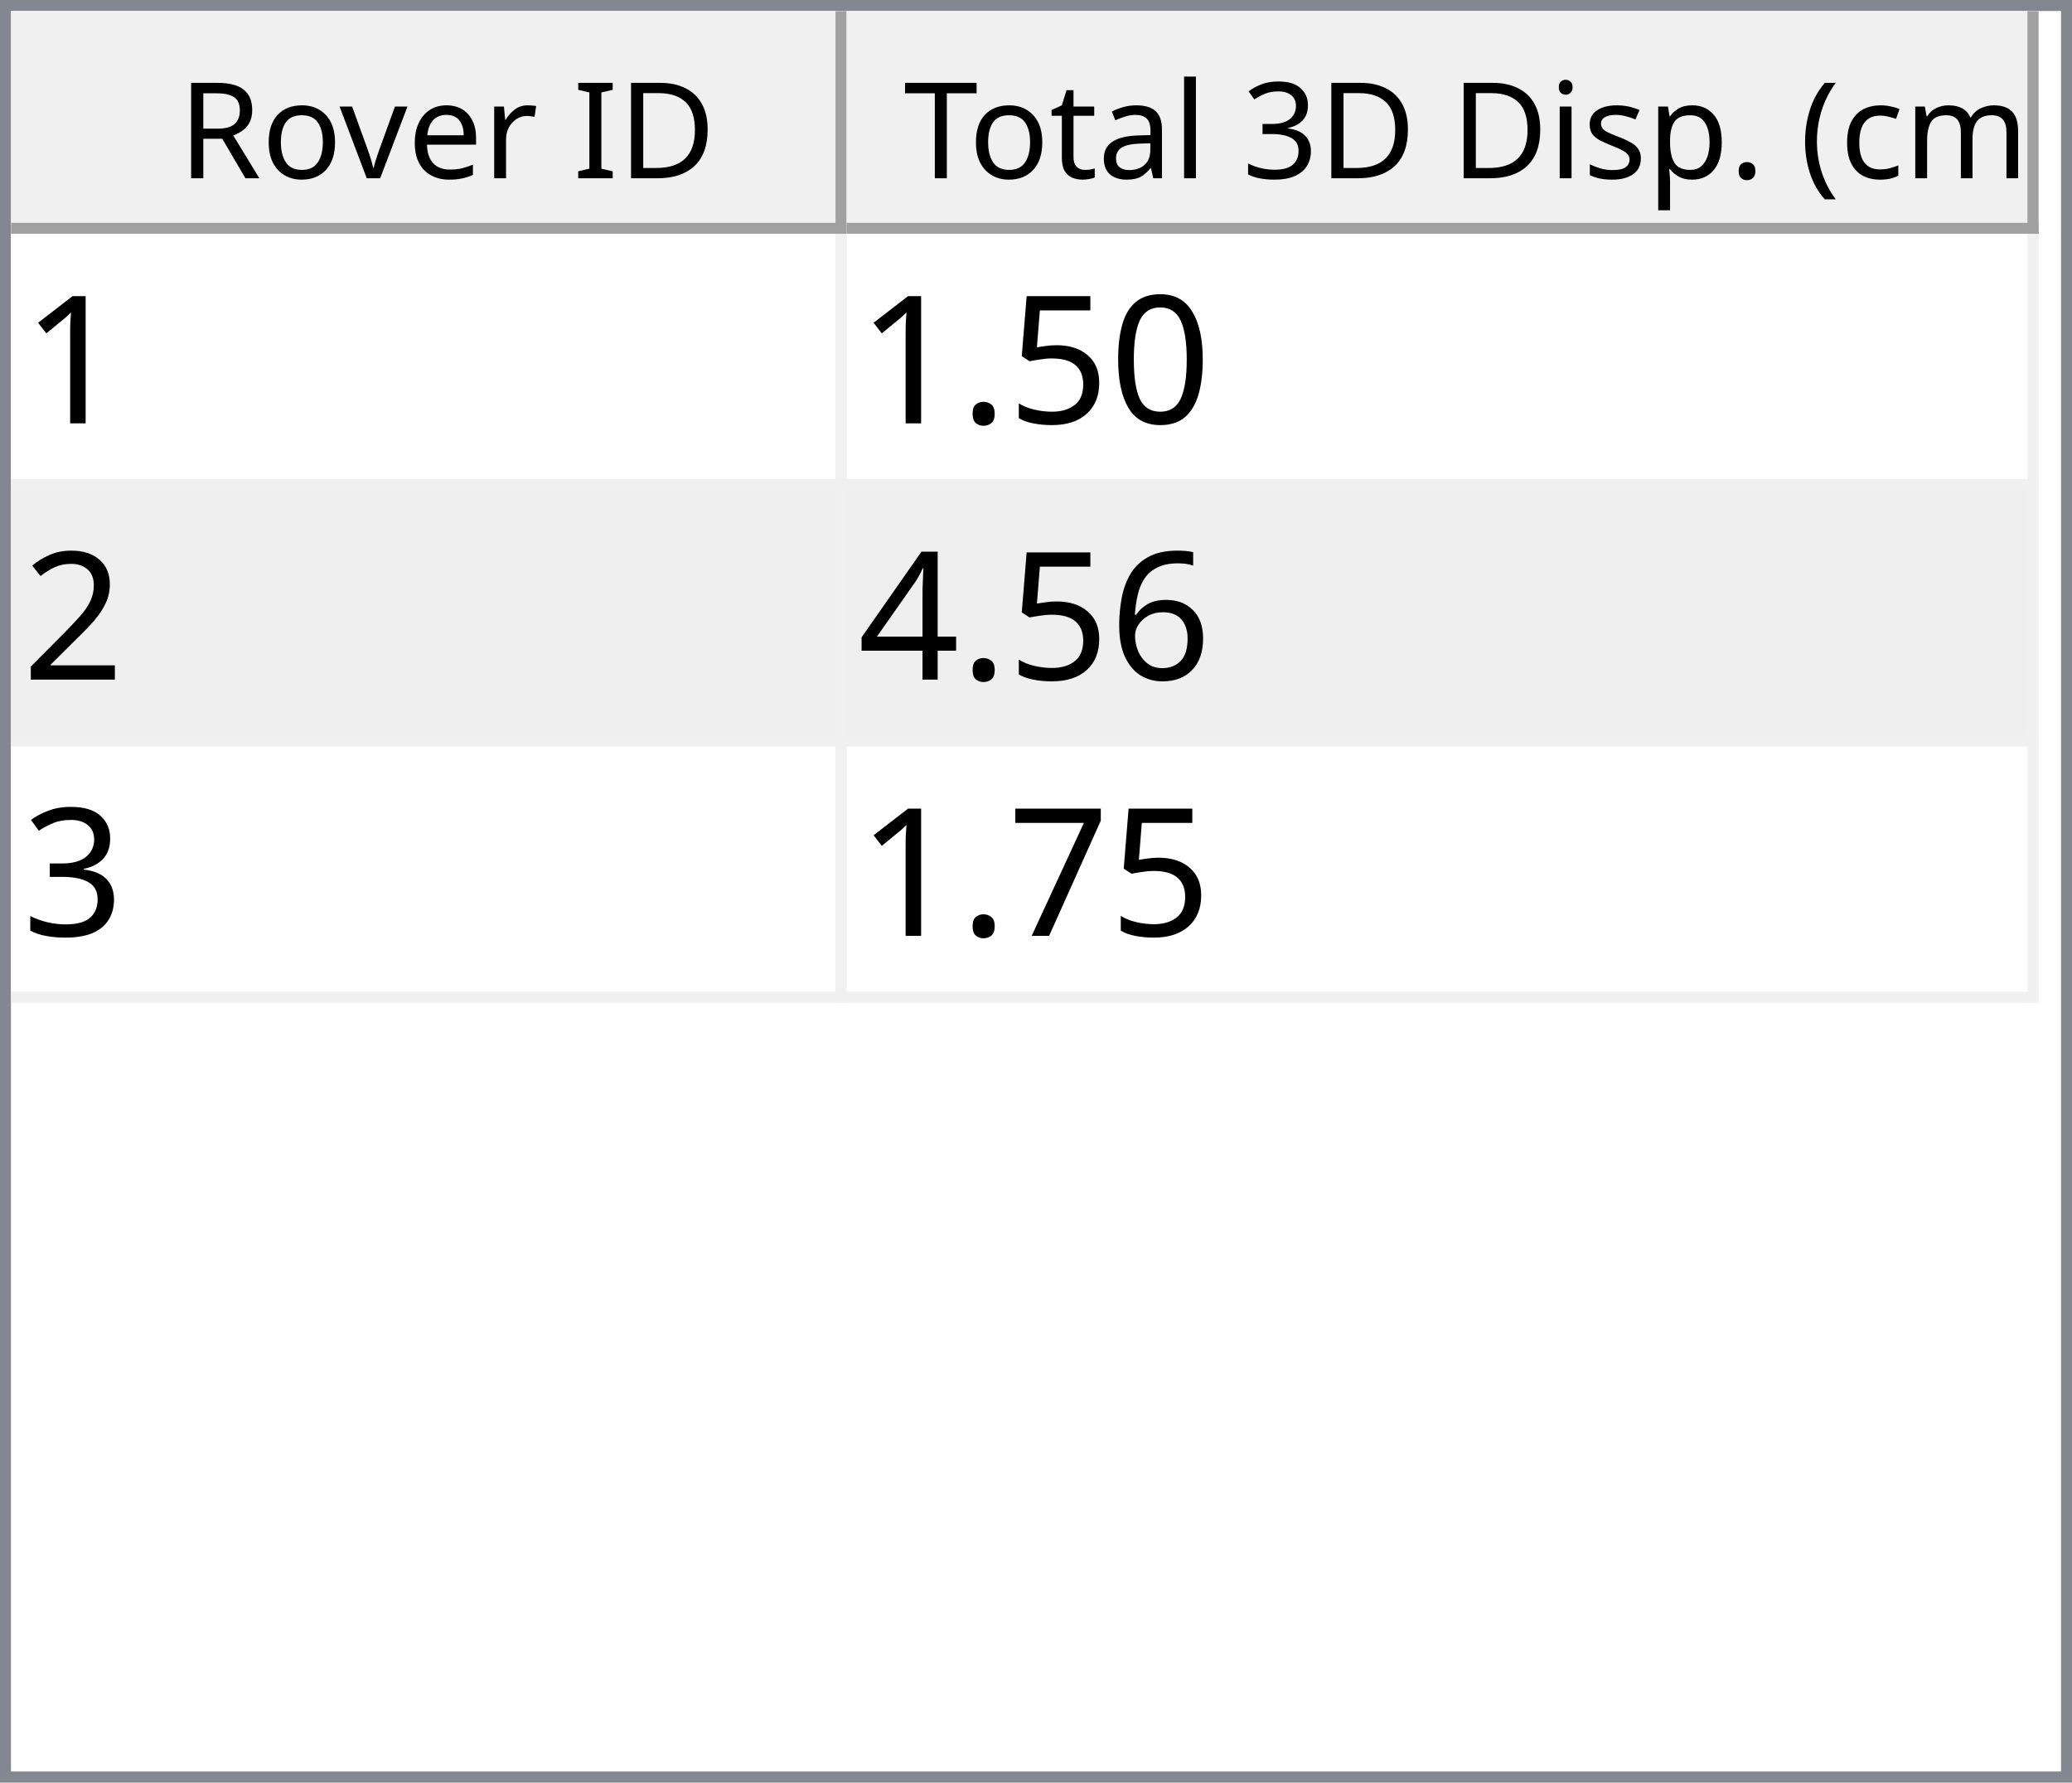
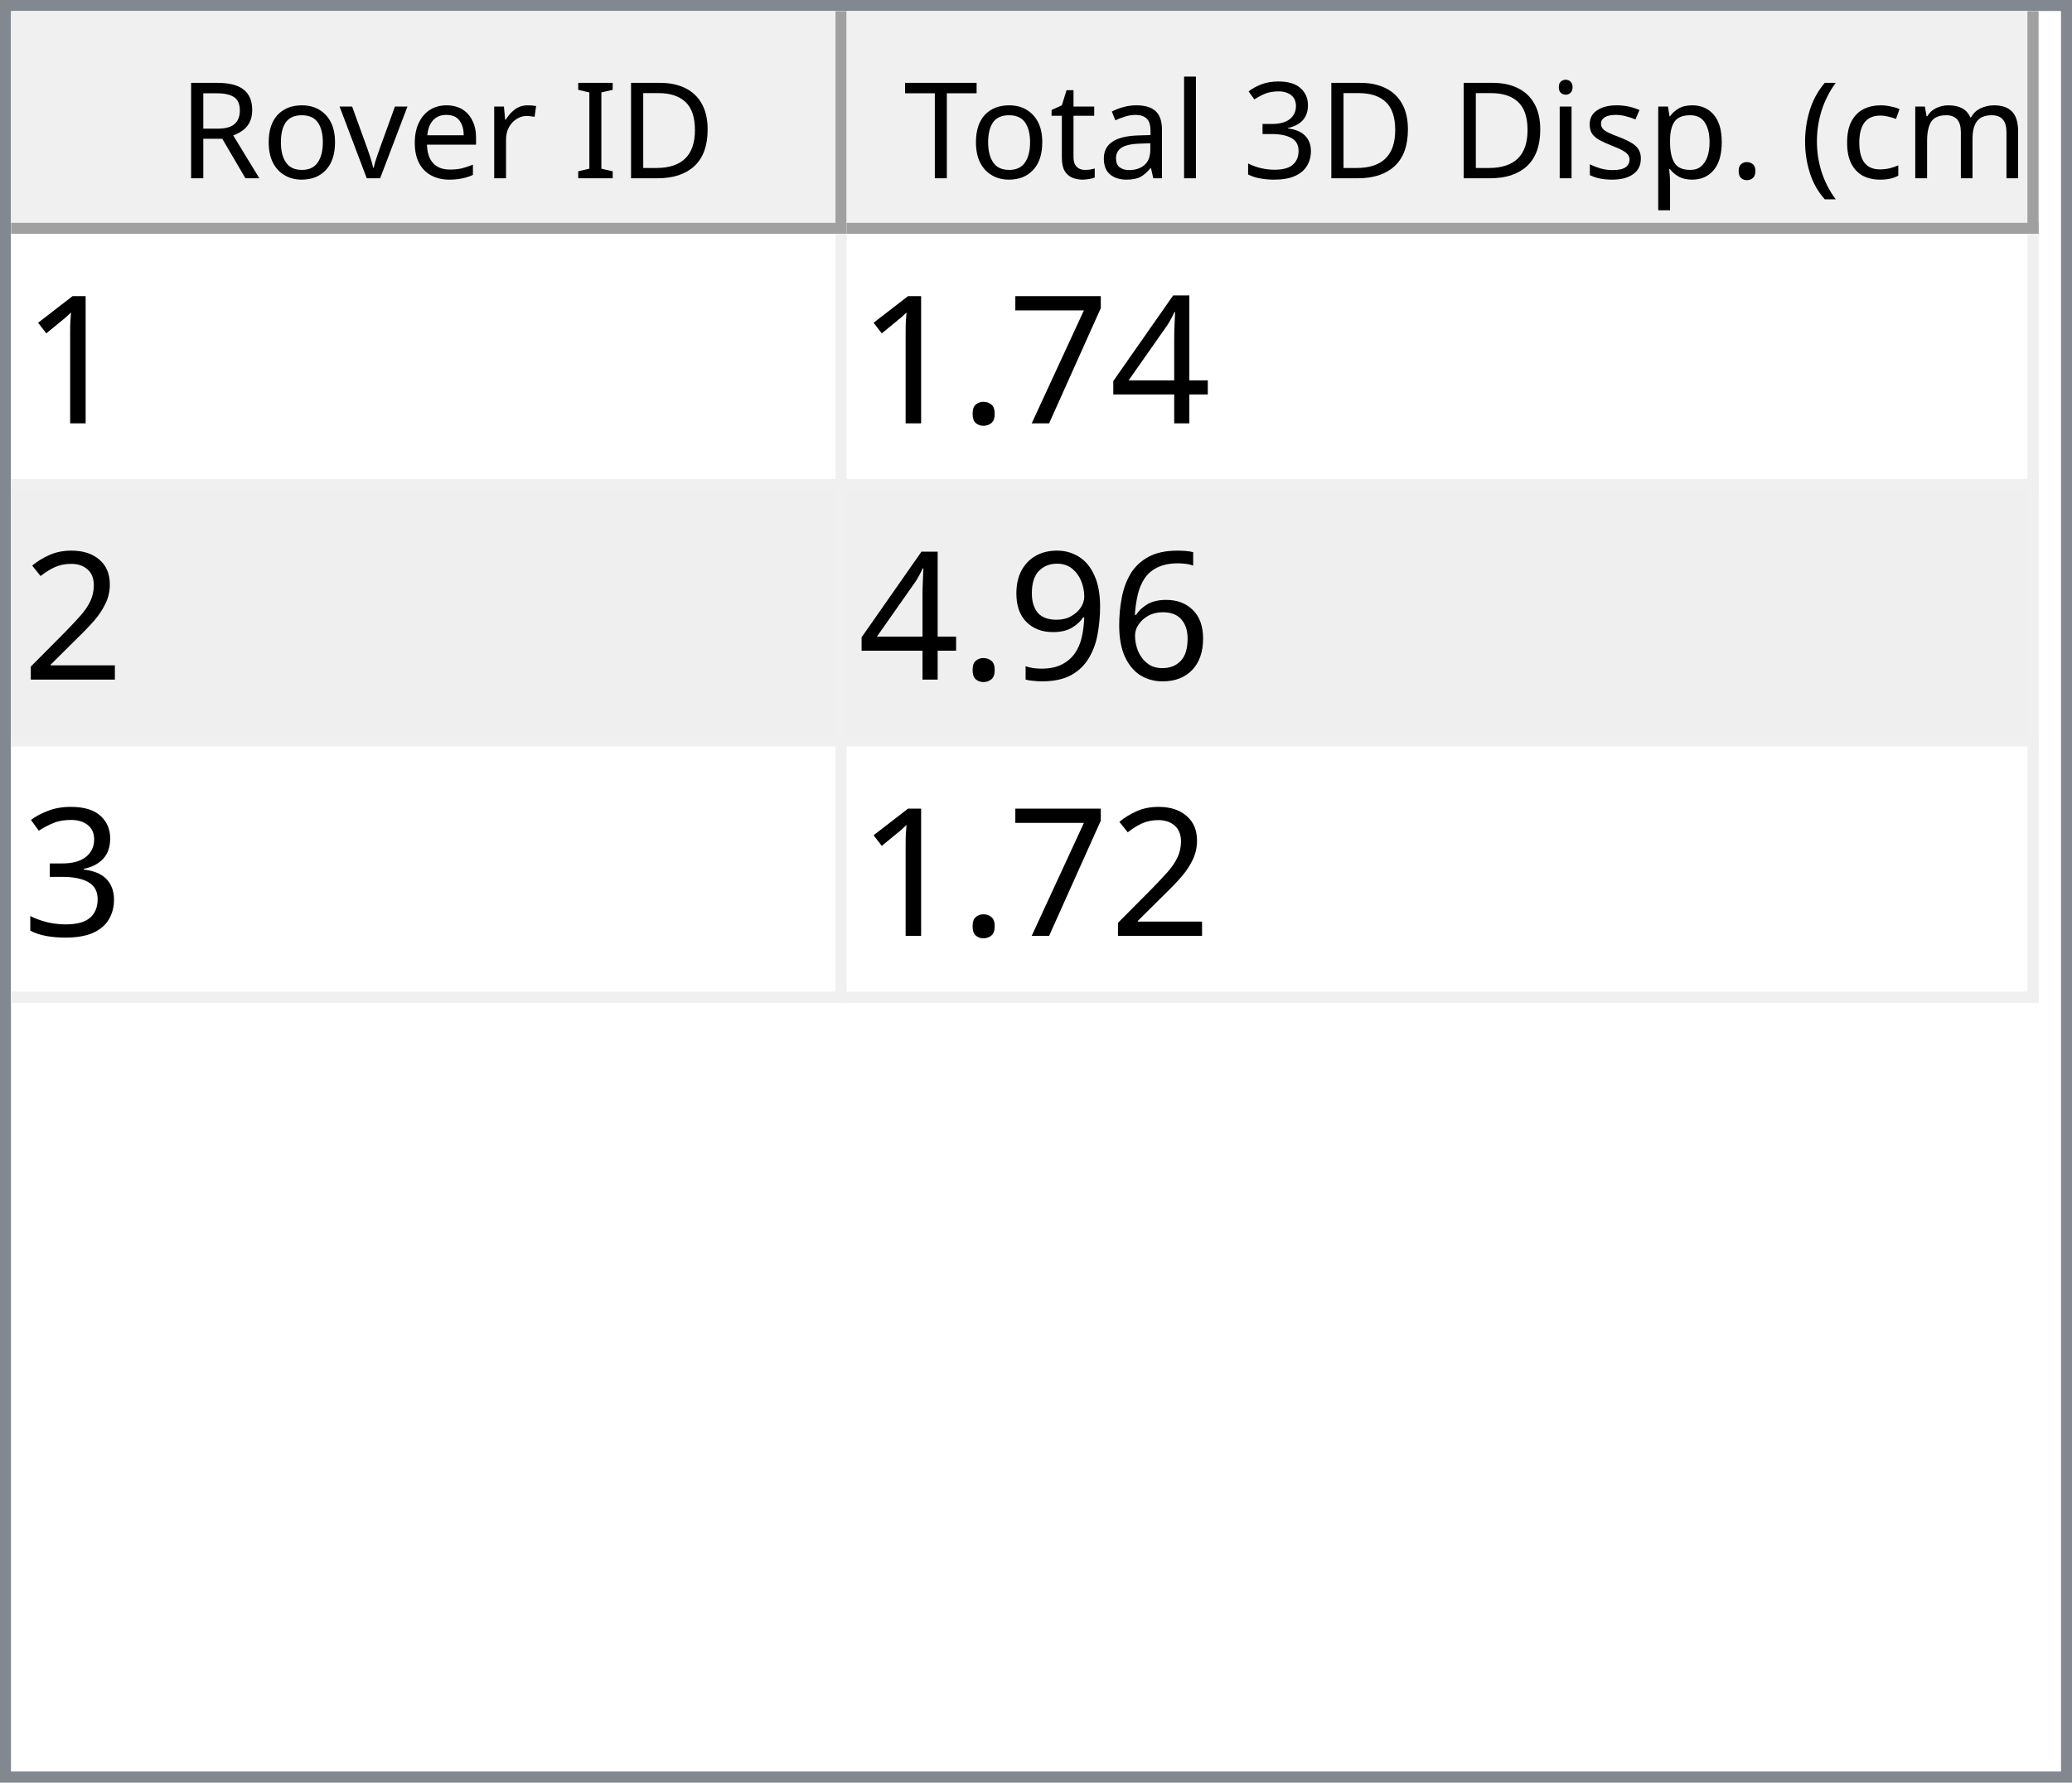
<svg xmlns="http://www.w3.org/2000/svg" style="fill-opacity:1; color-rendering:auto; color-interpolation:auto; text-rendering:auto; stroke:black; stroke-linecap:square; stroke-miterlimit:10; shape-rendering:auto; stroke-opacity:1; fill:black; stroke-dasharray:none; font-weight:normal; stroke-width:1; font-family:'Dialog'; font-style:normal; stroke-linejoin:miter; font-size:12px; stroke-dashoffset:0; image-rendering:auto;" width="186" height="160">
  <defs id="genericDefs" />
  <g>
    <defs id="defs1">
      <clipPath clipPathUnits="userSpaceOnUse" id="clipPath1">
        <path d="M0 0 L186 0 L186 160 L0 160 L0 0 Z" />
      </clipPath>
      <clipPath clipPathUnits="userSpaceOnUse" id="clipPath2">
        <path d="M0 0 L0 160 L186 160 L186 0 Z" />
      </clipPath>
      <clipPath clipPathUnits="userSpaceOnUse" id="clipPath3">
        <path d="M0 0 L0 20 L184 20 L184 0 Z" />
      </clipPath>
      <clipPath clipPathUnits="userSpaceOnUse" id="clipPath4">
        <path d="M0 0 L0 20 L75 20 L75 0 Z" />
      </clipPath>
      <clipPath clipPathUnits="userSpaceOnUse" id="clipPath5">
        <path d="M1 1 L1 19 L74 19 L74 1 Z" />
      </clipPath>
      <clipPath clipPathUnits="userSpaceOnUse" id="clipPath6">
        <path d="M0 0 L0 18 L73 18 L73 0 Z" />
      </clipPath>
      <clipPath clipPathUnits="userSpaceOnUse" id="clipPath7">
        <path d="M-0.5 -0.5 L-0.5 19.5 L74.5 19.5 L74.5 -0.5 Z" />
      </clipPath>
      <clipPath clipPathUnits="userSpaceOnUse" id="clipPath8">
        <path d="M0 0 L0 20 L107 20 L107 0 Z" />
      </clipPath>
      <clipPath clipPathUnits="userSpaceOnUse" id="clipPath9">
        <path d="M1 1 L1 19 L106 19 L106 1 Z" />
      </clipPath>
      <clipPath clipPathUnits="userSpaceOnUse" id="clipPath10">
        <path d="M0 0 L0 18 L105 18 L105 0 Z" />
      </clipPath>
      <clipPath clipPathUnits="userSpaceOnUse" id="clipPath11">
        <path d="M-0.5 -0.5 L-0.5 19.5 L106.5 19.5 L106.5 -0.5 Z" />
      </clipPath>
      <clipPath clipPathUnits="userSpaceOnUse" id="clipPath12">
        <path d="M0 0 L0 138 L184 138 L184 0 Z" />
      </clipPath>
      <clipPath clipPathUnits="userSpaceOnUse" id="clipPath13">
        <path d="M0 0 L0 69 L182 69 L182 0 Z" />
      </clipPath>
      <clipPath clipPathUnits="userSpaceOnUse" id="clipPath14">
        <path d="M-0.5 -0.5 L-0.5 68.5 L181.5 68.5 L181.5 -0.5 Z" />
      </clipPath>
      <clipPath clipPathUnits="userSpaceOnUse" id="clipPath15">
        <path d="M0 0 L0 22 L74 22 L74 0 Z" />
      </clipPath>
      <clipPath clipPathUnits="userSpaceOnUse" id="clipPath16">
        <path d="M0 0 L0 22 L106 22 L106 0 Z" />
      </clipPath>
      <font horiz-adv-x="64.551" id="font1">
        <font-face ascent="107.91" descent="25.098" units-per-em="100" style="font-style:normal; font-family:Segoe UI; font-weight:normal;" />
        <missing-glyph horiz-adv-x="64.551" d="M8.109 0 L8.109 68.266 L56.453 68.266 L56.453 0 L8.109 0 ZM15.328 7.234 L49.219 7.234 L49.219 61.031 L15.328 61.031 L15.328 7.234 Z" />
        <glyph unicode="D" horiz-adv-x="70.117" d="M9.188 0 L9.188 70.016 L28.516 70.016 Q65.531 70.016 65.531 35.891 Q65.531 19.672 55.25 9.836 Q44.969 0 27.734 0 L9.188 0 ZM17.391 62.594 L17.391 7.422 L27.828 7.422 Q41.609 7.422 49.273 14.797 Q56.938 22.172 56.938 35.688 Q56.938 62.594 28.328 62.594 L17.391 62.594 Z" />
        <glyph unicode="I" horiz-adv-x="26.611" d="M17.391 0 L9.188 0 L9.188 70.016 L17.391 70.016 L17.391 0 Z" />
        <glyph unicode=" " horiz-adv-x="27.393" d="" />
        <glyph unicode="r" horiz-adv-x="34.766" d="M34.188 41.891 Q32.078 43.5 28.125 43.5 Q23 43.5 19.555 38.672 Q16.109 33.844 16.109 25.484 L16.109 0 L8.109 0 L8.109 50 L16.109 50 L16.109 39.703 L16.312 39.703 Q18.016 44.969 21.531 47.922 Q25.047 50.875 29.391 50.875 Q32.516 50.875 34.188 50.203 L34.188 41.891 Z" />
        <glyph unicode="e" horiz-adv-x="52.295" d="M48.297 23 L12.984 23 Q13.188 14.656 17.484 10.109 Q21.781 5.562 29.297 5.562 Q37.75 5.562 44.828 11.141 L44.828 3.609 Q38.234 -1.172 27.391 -1.172 Q16.797 -1.172 10.742 5.641 Q4.688 12.453 4.688 24.812 Q4.688 36.469 11.305 43.82 Q17.922 51.172 27.734 51.172 Q37.547 51.172 42.922 44.828 Q48.297 38.484 48.297 27.203 L48.297 23 ZM40.094 29.781 Q40.047 36.719 36.75 40.578 Q33.453 44.438 27.594 44.438 Q21.922 44.438 17.969 40.383 Q14.016 36.328 13.094 29.781 L40.094 29.781 Z" />
        <glyph unicode="v" horiz-adv-x="47.9" d="M47.406 50 L27.484 0 L19.625 0 L0.688 50 L9.469 50 L22.172 13.672 Q23.578 9.672 23.922 6.688 L24.125 6.688 Q24.609 10.453 25.688 13.484 L38.969 50 L47.406 50 Z" />
        <glyph unicode="o" horiz-adv-x="58.594" d="M29 -1.172 Q17.922 -1.172 11.305 5.836 Q4.688 12.844 4.688 24.422 Q4.688 37.016 11.57 44.094 Q18.453 51.172 30.172 51.172 Q41.359 51.172 47.633 44.289 Q53.906 37.406 53.906 25.203 Q53.906 13.234 47.141 6.031 Q40.375 -1.172 29 -1.172 ZM29.594 44.438 Q21.875 44.438 17.383 39.188 Q12.891 33.938 12.891 24.703 Q12.891 15.828 17.43 10.695 Q21.969 5.562 29.594 5.562 Q37.359 5.562 41.531 10.594 Q45.703 15.625 45.703 24.906 Q45.703 34.281 41.531 39.359 Q37.359 44.438 29.594 44.438 Z" />
        <glyph unicode="R" horiz-adv-x="59.814" d="M59.375 0 L49.609 0 L37.891 19.625 Q36.281 22.359 34.766 24.289 Q33.25 26.219 31.664 27.438 Q30.078 28.656 28.25 29.219 Q26.422 29.781 24.125 29.781 L17.391 29.781 L17.391 0 L9.188 0 L9.188 70.016 L30.078 70.016 Q34.672 70.016 38.555 68.867 Q42.438 67.719 45.289 65.375 Q48.141 63.031 49.758 59.547 Q51.375 56.062 51.375 51.375 Q51.375 47.703 50.273 44.656 Q49.172 41.609 47.148 39.211 Q45.125 36.812 42.266 35.133 Q39.406 33.453 35.844 32.516 L35.844 32.328 Q37.594 31.547 38.891 30.547 Q40.188 29.547 41.359 28.18 Q42.531 26.812 43.68 25.078 Q44.828 23.344 46.234 21.047 L59.375 0 ZM17.391 62.594 L17.391 37.203 L28.516 37.203 Q31.594 37.203 34.203 38.133 Q36.812 39.062 38.719 40.797 Q40.625 42.531 41.703 45.047 Q42.781 47.562 42.781 50.688 Q42.781 56.297 39.141 59.445 Q35.5 62.594 28.609 62.594 L17.391 62.594 Z" />
        <glyph unicode=")" horiz-adv-x="30.176" d="M8.297 -15.922 L1.172 -15.922 Q16.406 2.344 16.406 26.812 Q16.406 51.469 1.078 70.016 L8.297 70.016 Q23.531 52.156 23.531 26.703 Q23.531 1.375 8.297 -15.922 Z" />
        <glyph unicode="m" horiz-adv-x="86.133" d="M79.109 0 L71.094 0 L71.094 28.719 Q71.094 37.016 68.531 40.727 Q65.969 44.438 59.906 44.438 Q54.781 44.438 51.195 39.75 Q47.609 35.062 47.609 28.516 L47.609 0 L39.594 0 L39.594 29.688 Q39.594 44.438 28.219 44.438 Q22.953 44.438 19.531 40.016 Q16.109 35.594 16.109 28.516 L16.109 0 L8.109 0 L8.109 50 L16.109 50 L16.109 42.094 L16.312 42.094 Q21.625 51.172 31.844 51.172 Q36.969 51.172 40.773 48.312 Q44.578 45.453 46 40.828 Q51.562 51.172 62.594 51.172 Q79.109 51.172 79.109 30.812 L79.109 0 Z" />
        <glyph unicode="c" horiz-adv-x="46.191" d="M42.188 2.297 Q36.422 -1.172 28.516 -1.172 Q17.828 -1.172 11.258 5.789 Q4.688 12.75 4.688 23.828 Q4.688 36.188 11.766 43.68 Q18.844 51.172 30.672 51.172 Q37.25 51.172 42.281 48.734 L42.281 40.531 Q36.719 44.438 30.375 44.438 Q22.703 44.438 17.797 38.945 Q12.891 33.453 12.891 24.516 Q12.891 15.719 17.508 10.641 Q22.125 5.562 29.891 5.562 Q36.422 5.562 42.188 9.906 L42.188 2.297 Z" />
        <glyph unicode="(" horiz-adv-x="30.176" d="M29.109 -15.922 L21.969 -15.922 Q6.844 1.375 6.844 26.703 Q6.844 52.156 21.969 70.016 L29.203 70.016 Q13.875 51.469 13.875 26.812 Q13.875 2.344 29.109 -15.922 Z" />
        <glyph unicode="." horiz-adv-x="21.68" d="M10.891 -1.078 Q8.641 -1.078 7.055 0.539 Q5.469 2.156 5.469 4.391 Q5.469 6.641 7.055 8.273 Q8.641 9.906 10.891 9.906 Q13.188 9.906 14.797 8.273 Q16.406 6.641 16.406 4.391 Q16.406 2.156 14.797 0.539 Q13.188 -1.078 10.891 -1.078 Z" />
        <glyph unicode="p" horiz-adv-x="58.789" d="M16.312 7.234 L16.109 7.234 L16.109 -23 L8.109 -23 L8.109 50 L16.109 50 L16.109 41.219 L16.312 41.219 Q22.219 51.172 33.594 51.172 Q43.266 51.172 48.688 44.461 Q54.109 37.75 54.109 26.469 Q54.109 13.922 48 6.375 Q41.891 -1.172 31.297 -1.172 Q21.578 -1.172 16.312 7.234 ZM16.109 27.391 L16.109 20.406 Q16.109 14.203 20.141 9.883 Q24.172 5.562 30.375 5.562 Q37.641 5.562 41.773 11.133 Q45.906 16.703 45.906 26.609 Q45.906 34.969 42.047 39.703 Q38.188 44.438 31.594 44.438 Q24.609 44.438 20.359 39.578 Q16.109 34.719 16.109 27.391 Z" />
        <glyph unicode="s" horiz-adv-x="42.432" d="M5.078 1.812 L5.078 10.406 Q11.625 5.562 19.484 5.562 Q30.031 5.562 30.031 12.594 Q30.031 14.594 29.125 15.992 Q28.219 17.391 26.68 18.461 Q25.141 19.531 23.07 20.383 Q21 21.234 18.609 22.172 Q15.281 23.484 12.766 24.828 Q10.25 26.172 8.57 27.859 Q6.891 29.547 6.031 31.695 Q5.172 33.844 5.172 36.719 Q5.172 40.234 6.789 42.945 Q8.406 45.656 11.086 47.484 Q13.766 49.312 17.211 50.242 Q20.656 51.172 24.312 51.172 Q30.812 51.172 35.938 48.922 L35.938 40.828 Q30.422 44.438 23.25 44.438 Q21 44.438 19.195 43.922 Q17.391 43.406 16.094 42.477 Q14.797 41.547 14.086 40.258 Q13.375 38.969 13.375 37.406 Q13.375 35.453 14.086 34.133 Q14.797 32.812 16.164 31.789 Q17.531 30.766 19.484 29.938 Q21.438 29.109 23.922 28.125 Q27.25 26.859 29.883 25.516 Q32.516 24.172 34.375 22.484 Q36.234 20.797 37.234 18.602 Q38.234 16.406 38.234 13.375 Q38.234 9.672 36.602 6.938 Q34.969 4.203 32.234 2.398 Q29.5 0.594 25.93 -0.289 Q22.359 -1.172 18.453 -1.172 Q10.75 -1.172 5.078 1.812 Z" />
        <glyph unicode="i" horiz-adv-x="24.219" d="M12.203 62.703 Q10.062 62.703 8.547 64.164 Q7.031 65.625 7.031 67.875 Q7.031 70.125 8.547 71.609 Q10.062 73.094 12.203 73.094 Q14.406 73.094 15.945 71.609 Q17.484 70.125 17.484 67.875 Q17.484 65.719 15.945 64.211 Q14.406 62.703 12.203 62.703 ZM16.109 0 L8.109 0 L8.109 50 L16.109 50 L16.109 0 Z" />
        <glyph unicode="3" horiz-adv-x="53.906" d="M46.531 19.828 Q46.531 15.094 44.75 11.211 Q42.969 7.328 39.719 4.57 Q36.469 1.812 31.93 0.297 Q27.391 -1.219 21.922 -1.219 Q11.922 -1.219 6 2.594 L6 11.188 Q13.094 5.609 22.219 5.609 Q25.875 5.609 28.828 6.539 Q31.781 7.469 33.906 9.227 Q36.031 10.984 37.18 13.477 Q38.328 15.969 38.328 19.094 Q38.328 32.812 18.797 32.812 L12.984 32.812 L12.984 39.594 L18.5 39.594 Q35.797 39.594 35.797 52.484 Q35.797 64.406 22.609 64.406 Q15.188 64.406 8.688 59.422 L8.688 67.188 Q15.375 71.188 24.609 71.188 Q29 71.188 32.57 69.969 Q36.141 68.75 38.68 66.555 Q41.219 64.359 42.609 61.281 Q44 58.203 44 54.5 Q44 40.672 30.031 36.719 L30.031 36.531 Q33.594 36.141 36.625 34.797 Q39.656 33.453 41.852 31.305 Q44.047 29.156 45.289 26.25 Q46.531 23.344 46.531 19.828 Z" />
        <glyph unicode="l" horiz-adv-x="24.219" d="M16.109 0 L8.109 0 L8.109 74.031 L16.109 74.031 L16.109 0 Z" />
        <glyph unicode="a" horiz-adv-x="50.879" d="M43.891 0 L35.891 0 L35.891 7.812 L35.688 7.812 Q30.469 -1.172 20.312 -1.172 Q12.844 -1.172 8.617 2.781 Q4.391 6.734 4.391 13.281 Q4.391 27.297 20.906 29.594 L35.891 31.688 Q35.891 44.438 25.594 44.438 Q16.547 44.438 9.281 38.281 L9.281 46.484 Q16.656 51.172 26.266 51.172 Q43.891 51.172 43.891 32.516 L43.891 0 ZM35.891 25.297 L23.828 23.641 Q18.266 22.859 15.43 20.875 Q12.594 18.891 12.594 13.875 Q12.594 10.203 15.211 7.883 Q17.828 5.562 22.172 5.562 Q28.125 5.562 32.008 9.742 Q35.891 13.922 35.891 20.312 L35.891 25.297 Z" />
        <glyph unicode="t" horiz-adv-x="33.887" d="M31.297 0.484 Q28.469 -1.078 23.828 -1.078 Q10.688 -1.078 10.688 13.578 L10.688 43.172 L2.094 43.172 L2.094 50 L10.688 50 L10.688 62.203 L18.703 64.797 L18.703 50 L31.297 50 L31.297 43.172 L18.703 43.172 L18.703 14.984 Q18.703 9.969 20.414 7.82 Q22.125 5.672 26.078 5.672 Q29.109 5.672 31.297 7.328 L31.297 0.484 Z" />
        <glyph unicode="T" horiz-adv-x="52.393" d="M50.594 62.594 L30.375 62.594 L30.375 0 L22.172 0 L22.172 62.594 L2 62.594 L2 70.016 L50.594 70.016 L50.594 62.594 Z" />
      </font>
      <font horiz-adv-x="75.0" id="font2">
        <font-face ascent="100.537" descent="21.973" units-per-em="100" style="font-style:normal; font-family:sans-serif; font-weight:normal;" />
        <missing-glyph horiz-adv-x="75.0" d="M12.5 0 L12.5 62.5 L62.5 62.5 L62.5 0 L12.5 0 ZM14.062 1.562 L60.938 1.562 L60.938 60.938 L14.062 60.938 L14.062 1.562 Z" />
        <glyph unicode="1" horiz-adv-x="55.615" d="M37.25 0 L28.469 0 L28.469 56 Q25.297 52.984 20.141 49.953 Q14.984 46.922 10.891 45.406 L10.891 53.906 Q18.266 57.375 23.781 62.305 Q29.297 67.234 31.594 71.875 L37.25 71.875 L37.25 0 Z" />
-         <glyph unicode="0" horiz-adv-x="55.615" d="M4.156 35.297 Q4.156 48 6.766 55.742 Q9.375 63.484 14.523 67.68 Q19.672 71.875 27.484 71.875 Q33.25 71.875 37.594 69.555 Q41.938 67.234 44.773 62.867 Q47.609 58.5 49.219 52.227 Q50.828 45.953 50.828 35.297 Q50.828 22.703 48.242 14.969 Q45.656 7.234 40.508 3.008 Q35.359 -1.219 27.484 -1.219 Q17.141 -1.219 11.234 6.203 Q4.156 15.141 4.156 35.297 ZM13.188 35.297 Q13.188 17.672 17.312 11.836 Q21.438 6 27.484 6 Q33.547 6 37.672 11.859 Q41.797 17.719 41.797 35.297 Q41.797 52.984 37.672 58.789 Q33.547 64.594 27.391 64.594 Q21.344 64.594 17.719 59.469 Q13.188 52.938 13.188 35.297 Z" />
-         <glyph unicode="5" horiz-adv-x="55.615" d="M4.156 18.75 L13.375 19.531 Q14.406 12.797 18.141 9.398 Q21.875 6 27.156 6 Q33.5 6 37.891 10.789 Q42.281 15.578 42.281 23.484 Q42.281 31 38.062 35.352 Q33.844 39.703 27 39.703 Q22.75 39.703 19.336 37.773 Q15.922 35.844 13.969 32.766 L5.719 33.844 L12.641 70.609 L48.25 70.609 L48.25 62.203 L19.672 62.203 L15.828 42.969 Q22.266 47.469 29.344 47.469 Q38.719 47.469 45.164 40.969 Q51.609 34.469 51.609 24.266 Q51.609 14.547 45.953 7.469 Q39.062 -1.219 27.156 -1.219 Q17.391 -1.219 11.211 4.25 Q5.031 9.719 4.156 18.75 Z" />
+         <glyph unicode="4" horiz-adv-x="55.615" d="M32.328 0 L32.328 17.141 L1.266 17.141 L1.266 25.203 L33.938 71.578 L41.109 71.578 L41.109 25.203 L50.781 25.203 L50.781 17.141 L41.109 17.141 L41.109 0 L32.328 0 ZM32.328 25.203 L32.328 57.469 L9.906 25.203 L32.328 25.203 Z" />
+         <glyph unicode="7" horiz-adv-x="55.615" d="M4.734 62.203 L4.734 70.656 L51.078 70.656 L51.078 63.812 Q44.234 56.547 37.523 44.484 Q30.812 32.422 27.156 19.672 Q24.516 10.688 23.781 0 L14.75 0 Q14.891 8.453 18.062 20.414 Q21.234 32.375 27.172 43.484 Q33.109 54.594 39.797 62.203 L4.734 62.203 Z" />
        <glyph unicode="." horiz-adv-x="27.783" d="M9.078 0 L9.078 10.016 L19.094 10.016 L19.094 0 L9.078 0 Z" />
        <glyph unicode="2" horiz-adv-x="55.615" d="M50.344 8.453 L50.344 0 L3.031 0 Q2.938 3.172 4.047 6.109 Q5.859 10.938 9.836 15.625 Q13.812 20.312 21.344 26.469 Q33.016 36.031 37.117 41.625 Q41.219 47.219 41.219 52.203 Q41.219 57.422 37.477 61.008 Q33.734 64.594 27.734 64.594 Q21.391 64.594 17.578 60.789 Q13.766 56.984 13.719 50.25 L4.688 51.172 Q5.609 61.281 11.664 66.578 Q17.719 71.875 27.938 71.875 Q38.234 71.875 44.242 66.164 Q50.25 60.453 50.25 52 Q50.25 47.703 48.492 43.555 Q46.734 39.406 42.656 34.812 Q38.578 30.219 29.109 22.219 Q21.188 15.578 18.945 13.211 Q16.703 10.844 15.234 8.453 L50.344 8.453 Z" />
        <glyph unicode="6" horiz-adv-x="55.615" d="M49.75 54.047 L41.016 53.375 Q39.844 58.547 37.703 60.891 Q34.125 64.656 28.906 64.656 Q24.703 64.656 21.531 62.312 Q17.391 59.281 14.992 53.469 Q12.594 47.656 12.5 36.922 Q15.672 41.75 20.266 44.094 Q24.859 46.438 29.891 46.438 Q38.672 46.438 44.852 39.969 Q51.031 33.5 51.031 23.25 Q51.031 16.5 48.125 10.719 Q45.219 4.938 40.141 1.859 Q35.062 -1.219 28.609 -1.219 Q17.625 -1.219 10.695 6.859 Q3.766 14.938 3.766 33.5 Q3.766 54.25 11.422 63.672 Q18.109 71.875 29.438 71.875 Q37.891 71.875 43.289 67.141 Q48.688 62.406 49.75 54.047 ZM13.875 23.188 Q13.875 18.656 15.797 14.508 Q17.719 10.359 21.188 8.18 Q24.656 6 28.469 6 Q34.031 6 38.039 10.492 Q42.047 14.984 42.047 22.703 Q42.047 30.125 38.086 34.398 Q34.125 38.672 28.125 38.672 Q22.172 38.672 18.023 34.398 Q13.875 30.125 13.875 23.188 Z" />
-         <glyph unicode="4" horiz-adv-x="55.615" d="M32.328 0 L32.328 17.141 L1.266 17.141 L1.266 25.203 L33.938 71.578 L41.109 71.578 L41.109 25.203 L50.781 25.203 L50.781 17.141 L41.109 17.141 L41.109 0 L32.328 0 ZM32.328 25.203 L32.328 57.469 L9.906 25.203 L32.328 25.203 Z" />
+         <glyph unicode="9" horiz-adv-x="55.615" d="M5.469 16.547 L13.922 17.328 Q14.984 11.375 18.016 8.688 Q21.047 6 25.781 6 Q29.828 6 32.883 7.859 Q35.938 9.719 37.891 12.82 Q39.844 15.922 41.164 21.195 Q42.484 26.469 42.484 31.938 Q42.484 32.516 42.438 33.688 Q39.797 29.5 35.234 26.883 Q30.672 24.266 25.344 24.266 Q16.453 24.266 10.305 30.711 Q4.156 37.156 4.156 47.703 Q4.156 58.594 10.578 65.234 Q17 71.875 26.656 71.875 Q33.641 71.875 39.43 68.117 Q45.219 64.359 48.219 57.398 Q51.219 50.438 51.219 37.25 Q51.219 23.531 48.242 15.406 Q45.266 7.281 39.383 3.031 Q33.5 -1.219 25.594 -1.219 Q17.188 -1.219 11.867 3.445 Q6.547 8.109 5.469 16.547 ZM41.453 48.141 Q41.453 55.719 37.43 60.156 Q33.406 64.594 27.734 64.594 Q21.875 64.594 17.531 59.812 Q13.188 55.031 13.188 47.406 Q13.188 40.578 17.312 36.305 Q21.438 32.031 27.484 32.031 Q33.594 32.031 37.523 36.305 Q41.453 40.578 41.453 48.141 Z" />
        <glyph unicode="3" horiz-adv-x="55.615" d="M4.203 18.891 L12.984 20.062 Q14.5 12.594 18.141 9.297 Q21.781 6 27 6 Q33.203 6 37.477 10.297 Q41.75 14.594 41.75 20.953 Q41.75 27 37.797 30.93 Q33.844 34.859 27.734 34.859 Q25.25 34.859 21.531 33.891 L22.516 41.609 Q23.391 41.5 23.922 41.5 Q29.547 41.5 34.039 44.43 Q38.531 47.359 38.531 53.469 Q38.531 58.297 35.258 61.477 Q31.984 64.656 26.812 64.656 Q21.688 64.656 18.266 61.43 Q14.844 58.203 13.875 51.766 L5.078 53.328 Q6.688 62.156 12.398 67.016 Q18.109 71.875 26.609 71.875 Q32.469 71.875 37.398 69.359 Q42.328 66.844 44.945 62.5 Q47.562 58.156 47.562 53.266 Q47.562 48.641 45.07 44.828 Q42.578 41.016 37.703 38.766 Q44.047 37.312 47.562 32.695 Q51.078 28.078 51.078 21.141 Q51.078 11.766 44.242 5.25 Q37.406 -1.266 26.953 -1.266 Q17.531 -1.266 11.305 4.352 Q5.078 9.969 4.203 18.891 Z" />
-         <glyph unicode="7" horiz-adv-x="55.615" d="M4.734 62.203 L4.734 70.656 L51.078 70.656 L51.078 63.812 Q44.234 56.547 37.523 44.484 Q30.812 32.422 27.156 19.672 Q24.516 10.688 23.781 0 L14.75 0 Q14.891 8.453 18.062 20.414 Q21.234 32.375 27.172 43.484 Q33.109 54.594 39.797 62.203 L4.734 62.203 Z" />
      </font>
    </defs>
    <g style="fill:white; stroke:white;">
      <rect x="0" y="0" width="186" style="clip-path:url(#clipPath1); stroke:none;" height="160" />
    </g>
    <g style="fill:white; text-rendering:optimizeSpeed; color-rendering:optimizeSpeed; image-rendering:optimizeSpeed; shape-rendering:crispEdges; stroke:white; color-interpolation:sRGB;">
      <rect x="0" width="186" height="160" y="0" style="stroke:none;" />
      <path style="stroke:none;" d="M0 160 L186 160 L186 0 L0 0 Z" />
    </g>
    <g style="fill:rgb(240,240,240); font-family:'Segoe UI'; stroke:rgb(240,240,240);">
      <rect x="0" y="0" width="186" style="clip-path:url(#clipPath2); stroke:none;" height="160" />
    </g>
    <g style="fill:rgb(130,135,144); font-family:'Segoe UI'; stroke:rgb(130,135,144);">
      <path d="M0 0 L186 0 L186 160 L0 160 L0 0 ZM1 1 L185 1 L185 159 L1 159 L1 1 Z" style="fill-rule:evenodd; clip-path:url(#clipPath2); stroke:none;" />
    </g>
    <g style="fill:white; font-family:'Segoe UI'; stroke:white;" transform="translate(1,1)">
      <rect x="0" y="0" width="184" style="clip-path:url(#clipPath3); stroke:none;" height="20" />
    </g>
    <g style="fill:rgb(240,240,240); font-family:'Segoe UI'; stroke:rgb(240,240,240);" transform="translate(1,1)">
      <rect x="0" y="0" width="75" style="clip-path:url(#clipPath4); stroke:none;" height="20" />
    </g>
    <g style="font-family:'Segoe UI';" transform="translate(2,2)">
      <text x="14" xml:space="preserve" y="14" style="clip-path:url(#clipPath6); stroke:none;">Rover ID</text>
    </g>
    <g style="fill:rgb(160,160,160); font-family:'Segoe UI'; stroke:rgb(160,160,160); stroke-linejoin:bevel;" transform="translate(1.5,1.5)">
      <line x1="74" x2="74" y1="0" style="fill:none; clip-path:url(#clipPath7);" y2="19" />
    </g>
    <g style="fill:rgb(160,160,160); font-family:'Segoe UI'; stroke:rgb(160,160,160); stroke-linejoin:bevel;" transform="matrix(1,0,0,1,1,1) translate(0.5,0.5)">
      <line x1="0" x2="74" y1="19" style="fill:none; clip-path:url(#clipPath7);" y2="19" />
    </g>
    <g style="fill:rgb(240,240,240); font-family:'Segoe UI'; stroke:rgb(240,240,240);" transform="translate(76,1)">
      <rect x="0" y="0" width="107" style="clip-path:url(#clipPath8); stroke:none;" height="20" />
    </g>
    <g style="font-family:'Segoe UI';" transform="translate(77,2)">
      <text x="1" xml:space="preserve" y="14" style="clip-path:url(#clipPath10); stroke:none;"> Total 3D Disp. (cm)</text>
    </g>
    <g style="fill:rgb(160,160,160); font-family:'Segoe UI'; stroke:rgb(160,160,160); stroke-linejoin:bevel;" transform="translate(76.5,1.5)">
      <line x1="106" x2="106" y1="0" style="fill:none; clip-path:url(#clipPath11);" y2="19" />
    </g>
    <g style="fill:rgb(160,160,160); font-family:'Segoe UI'; stroke:rgb(160,160,160); stroke-linejoin:bevel;" transform="matrix(1,0,0,1,76,1) translate(0.5,0.5)">
      <line x1="0" x2="106" y1="19" style="fill:none; clip-path:url(#clipPath11);" y2="19" />
    </g>
    <g style="fill:white; font-family:'Segoe UI'; stroke:white;" transform="translate(1,21)">
      <rect x="0" y="0" width="184" style="clip-path:url(#clipPath12); stroke:none;" height="138" />
    </g>
    <g style="fill:rgb(240,240,240); font-size:16px; font-family:sans-serif; stroke:rgb(240,240,240);" transform="translate(1,21)">
      <rect x="0" y="0" width="182" style="clip-path:url(#clipPath13); stroke:none;" height="69" />
      <line transform="translate(0.5,0.5)" x1="0" x2="181" y1="22" style="clip-path:url(#clipPath14); fill:none; stroke-linejoin:bevel;" y2="22" />
    </g>
    <g transform="matrix(1,0,0,1,1,21) translate(0.5,0.5)" style="fill:rgb(240,240,240); font-size:16px; font-family:sans-serif; stroke:rgb(240,240,240); stroke-linejoin:bevel;">
      <line x1="0" x2="181" y1="45" style="fill:none; clip-path:url(#clipPath14);" y2="45" />
    </g>
    <g transform="matrix(1,0,0,1,1,21) translate(0.5,0.5)" style="fill:rgb(240,240,240); font-size:16px; font-family:sans-serif; stroke:rgb(240,240,240); stroke-linejoin:bevel;">
      <line x1="0" x2="181" y1="68" style="fill:none; clip-path:url(#clipPath14);" y2="68" />
    </g>
    <g transform="matrix(1,0,0,1,1,21) translate(0.5,0.5)" style="fill:rgb(240,240,240); font-size:16px; font-family:sans-serif; stroke:rgb(240,240,240); stroke-linejoin:bevel;">
      <line x1="74" x2="74" y1="0" style="fill:none; clip-path:url(#clipPath14);" y2="68" />
    </g>
    <g transform="matrix(1,0,0,1,1,21) translate(0.5,0.5)" style="fill:rgb(240,240,240); font-size:16px; font-family:sans-serif; stroke:rgb(240,240,240); stroke-linejoin:bevel;">
      <line x1="181" x2="181" y1="0" style="fill:none; clip-path:url(#clipPath14);" y2="68" />
    </g>
    <g style="fill:white; font-size:16px; font-family:sans-serif; stroke:white;" transform="matrix(1,0,0,1,1,21)">
      <rect x="0" y="0" width="74" style="clip-path:url(#clipPath15); stroke:none;" height="22" />
      <text x="1" y="17" style="fill:black; clip-path:url(#clipPath15); stroke:none;" xml:space="preserve">1</text>
    </g>
    <g style="fill:white; font-size:16px; font-family:sans-serif; stroke:white;" transform="matrix(1,0,0,1,1,21) translate(75,0)">
      <rect x="0" y="0" width="106" style="clip-path:url(#clipPath16); stroke:none;" height="22" />
-       <text x="1" y="17" style="fill:black; clip-path:url(#clipPath16); stroke:none;" xml:space="preserve">1.50</text>
+       <text x="1" y="17" style="fill:black; clip-path:url(#clipPath16); stroke:none;" xml:space="preserve">1.74</text>
    </g>
    <g style="fill:rgb(239,239,239); font-size:16px; font-family:sans-serif; stroke:rgb(239,239,239);" transform="matrix(1,0,0,1,1,21) translate(0,23)">
      <rect x="0" y="0" width="74" style="clip-path:url(#clipPath15); stroke:none;" height="22" />
      <text x="1" y="17" style="fill:black; clip-path:url(#clipPath15); stroke:none;" xml:space="preserve">2</text>
    </g>
    <g style="fill:rgb(239,239,239); font-size:16px; font-family:sans-serif; stroke:rgb(239,239,239);" transform="matrix(1,0,0,1,1,21) translate(75,23)">
      <rect x="0" y="0" width="106" style="clip-path:url(#clipPath16); stroke:none;" height="22" />
-       <text x="1" y="17" style="fill:black; clip-path:url(#clipPath16); stroke:none;" xml:space="preserve">4.56</text>
+       <text x="1" y="17" style="fill:black; clip-path:url(#clipPath16); stroke:none;" xml:space="preserve">4.96</text>
    </g>
    <g style="fill:white; font-size:16px; font-family:sans-serif; stroke:white;" transform="matrix(1,0,0,1,1,21) translate(0,46)">
      <rect x="0" y="0" width="74" style="clip-path:url(#clipPath15); stroke:none;" height="22" />
      <text x="1" y="17" style="fill:black; clip-path:url(#clipPath15); stroke:none;" xml:space="preserve">3</text>
    </g>
    <g style="fill:white; font-size:16px; font-family:sans-serif; stroke:white;" transform="matrix(1,0,0,1,1,21) translate(75,46)">
      <rect x="0" y="0" width="106" style="clip-path:url(#clipPath16); stroke:none;" height="22" />
-       <text x="1" y="17" style="fill:black; clip-path:url(#clipPath16); stroke:none;" xml:space="preserve">1.75</text>
+       <text x="1" y="17" style="fill:black; clip-path:url(#clipPath16); stroke:none;" xml:space="preserve">1.72</text>
    </g>
  </g>
</svg>
